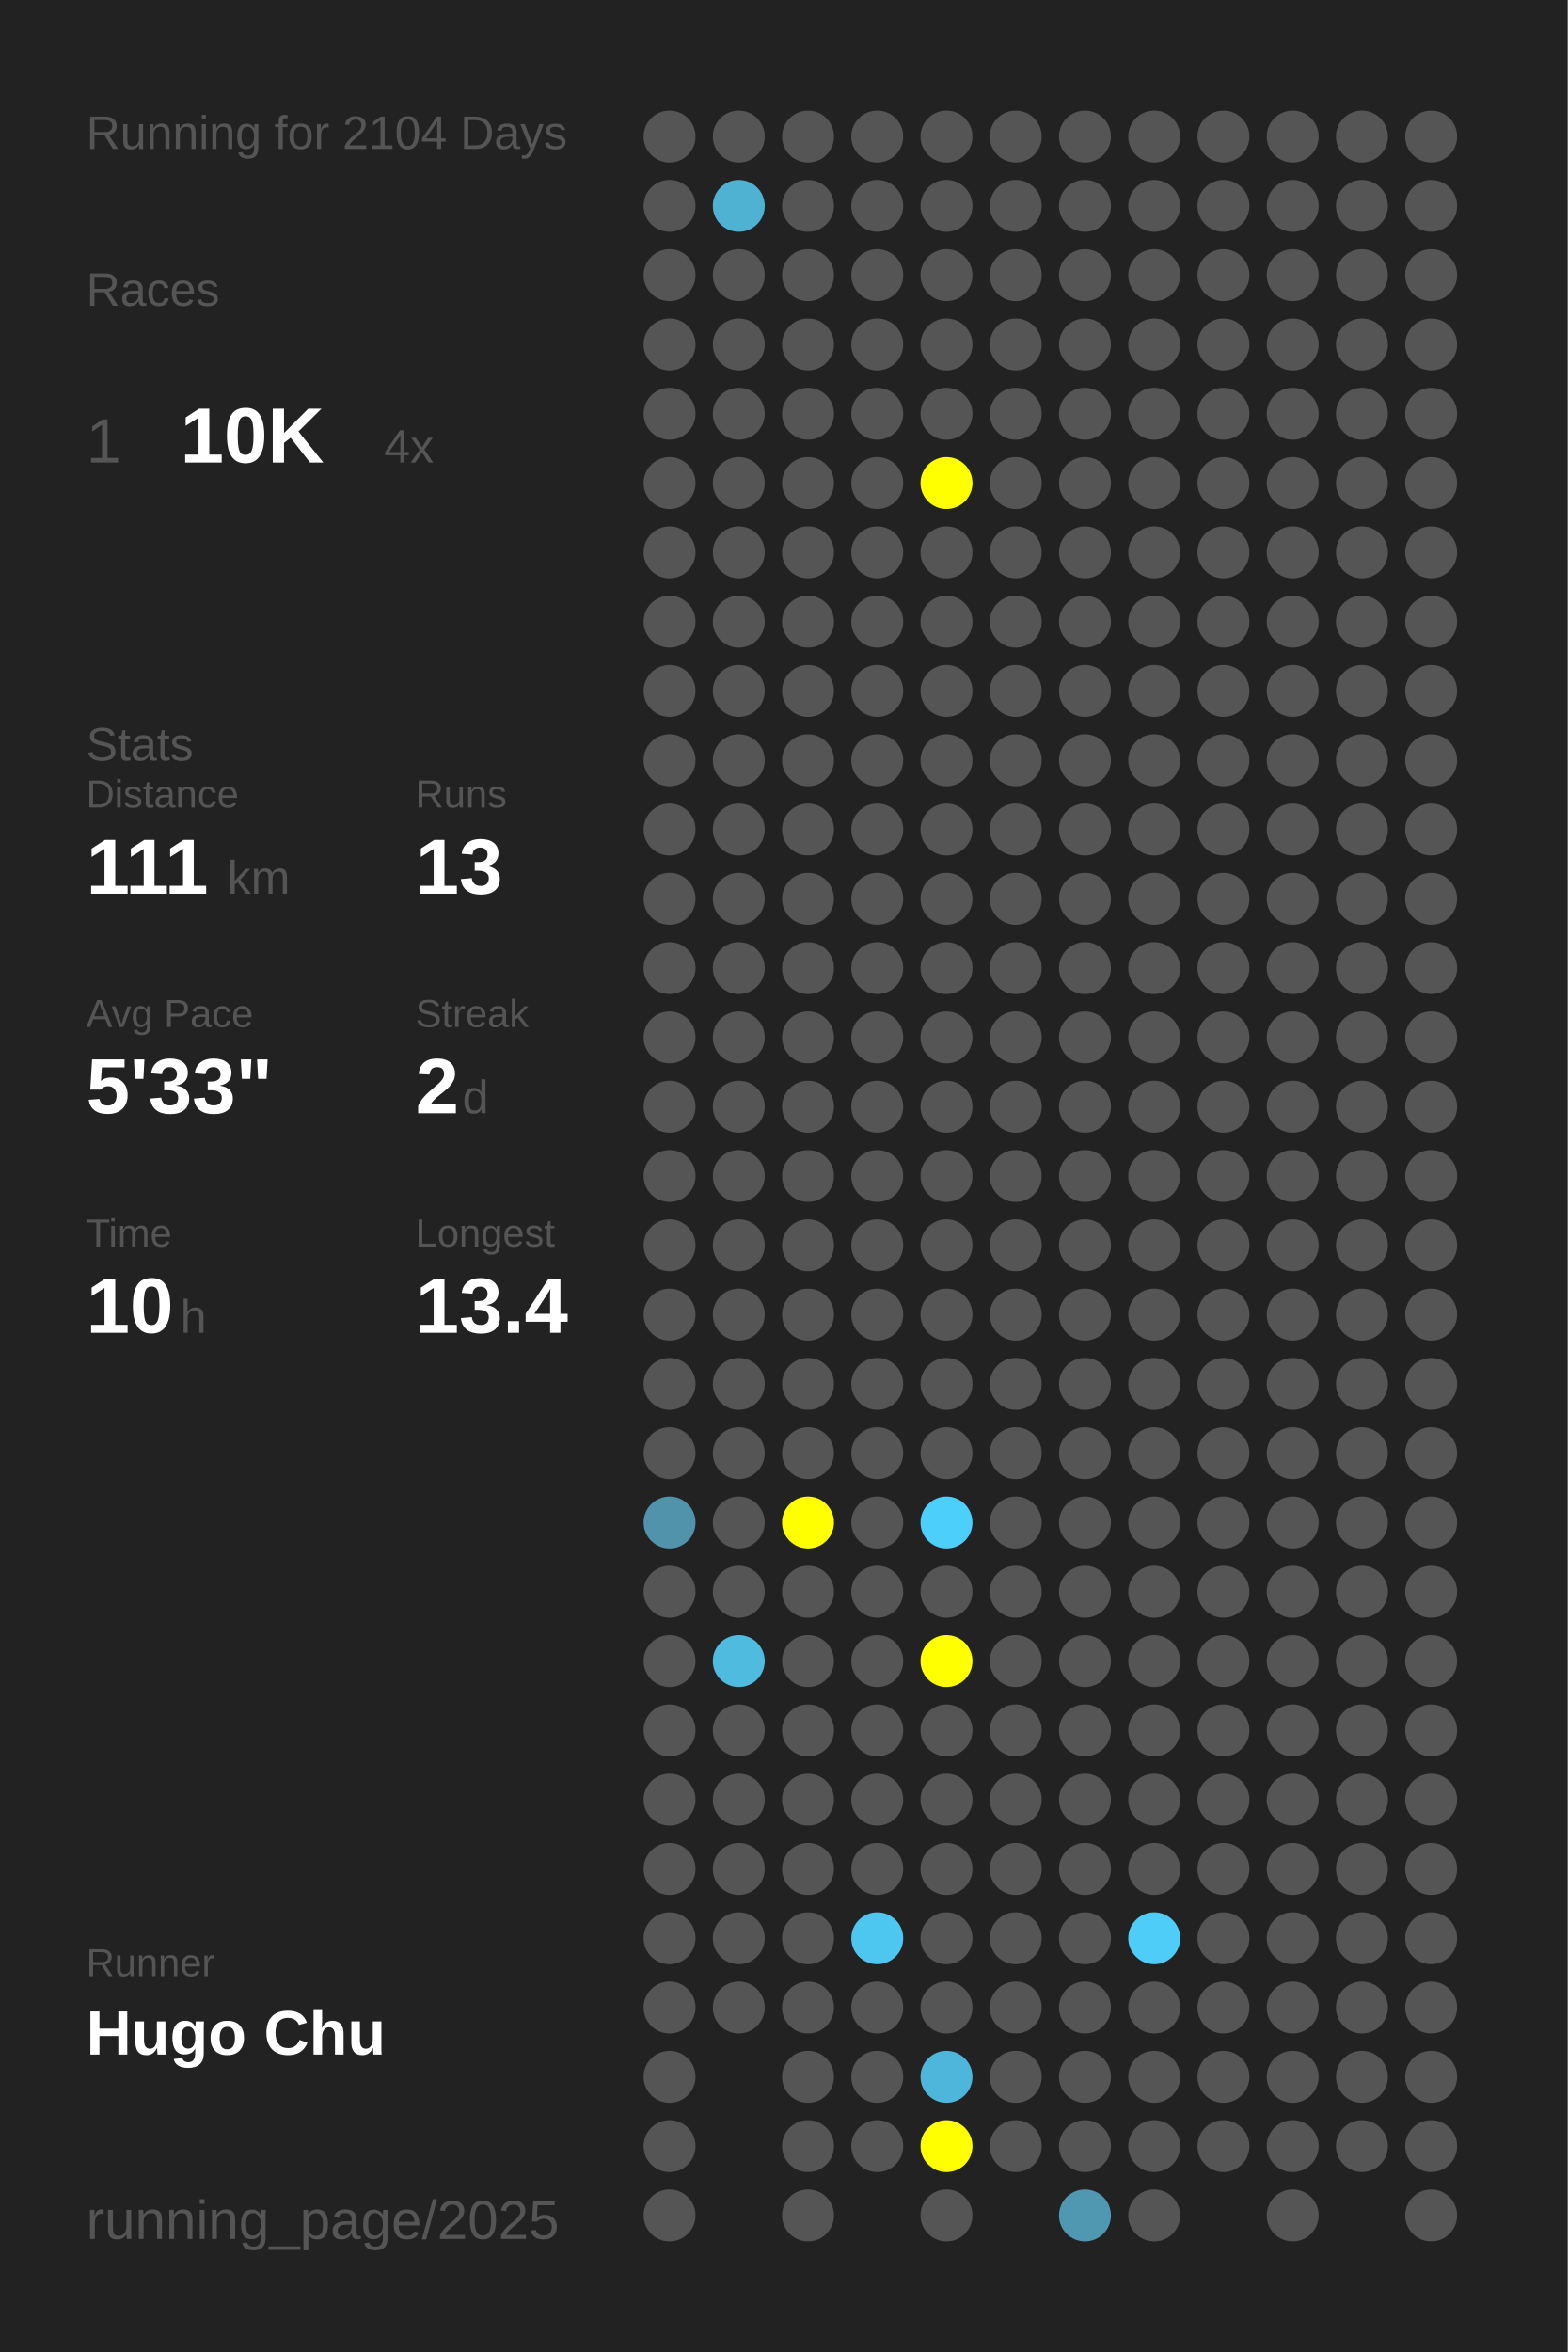
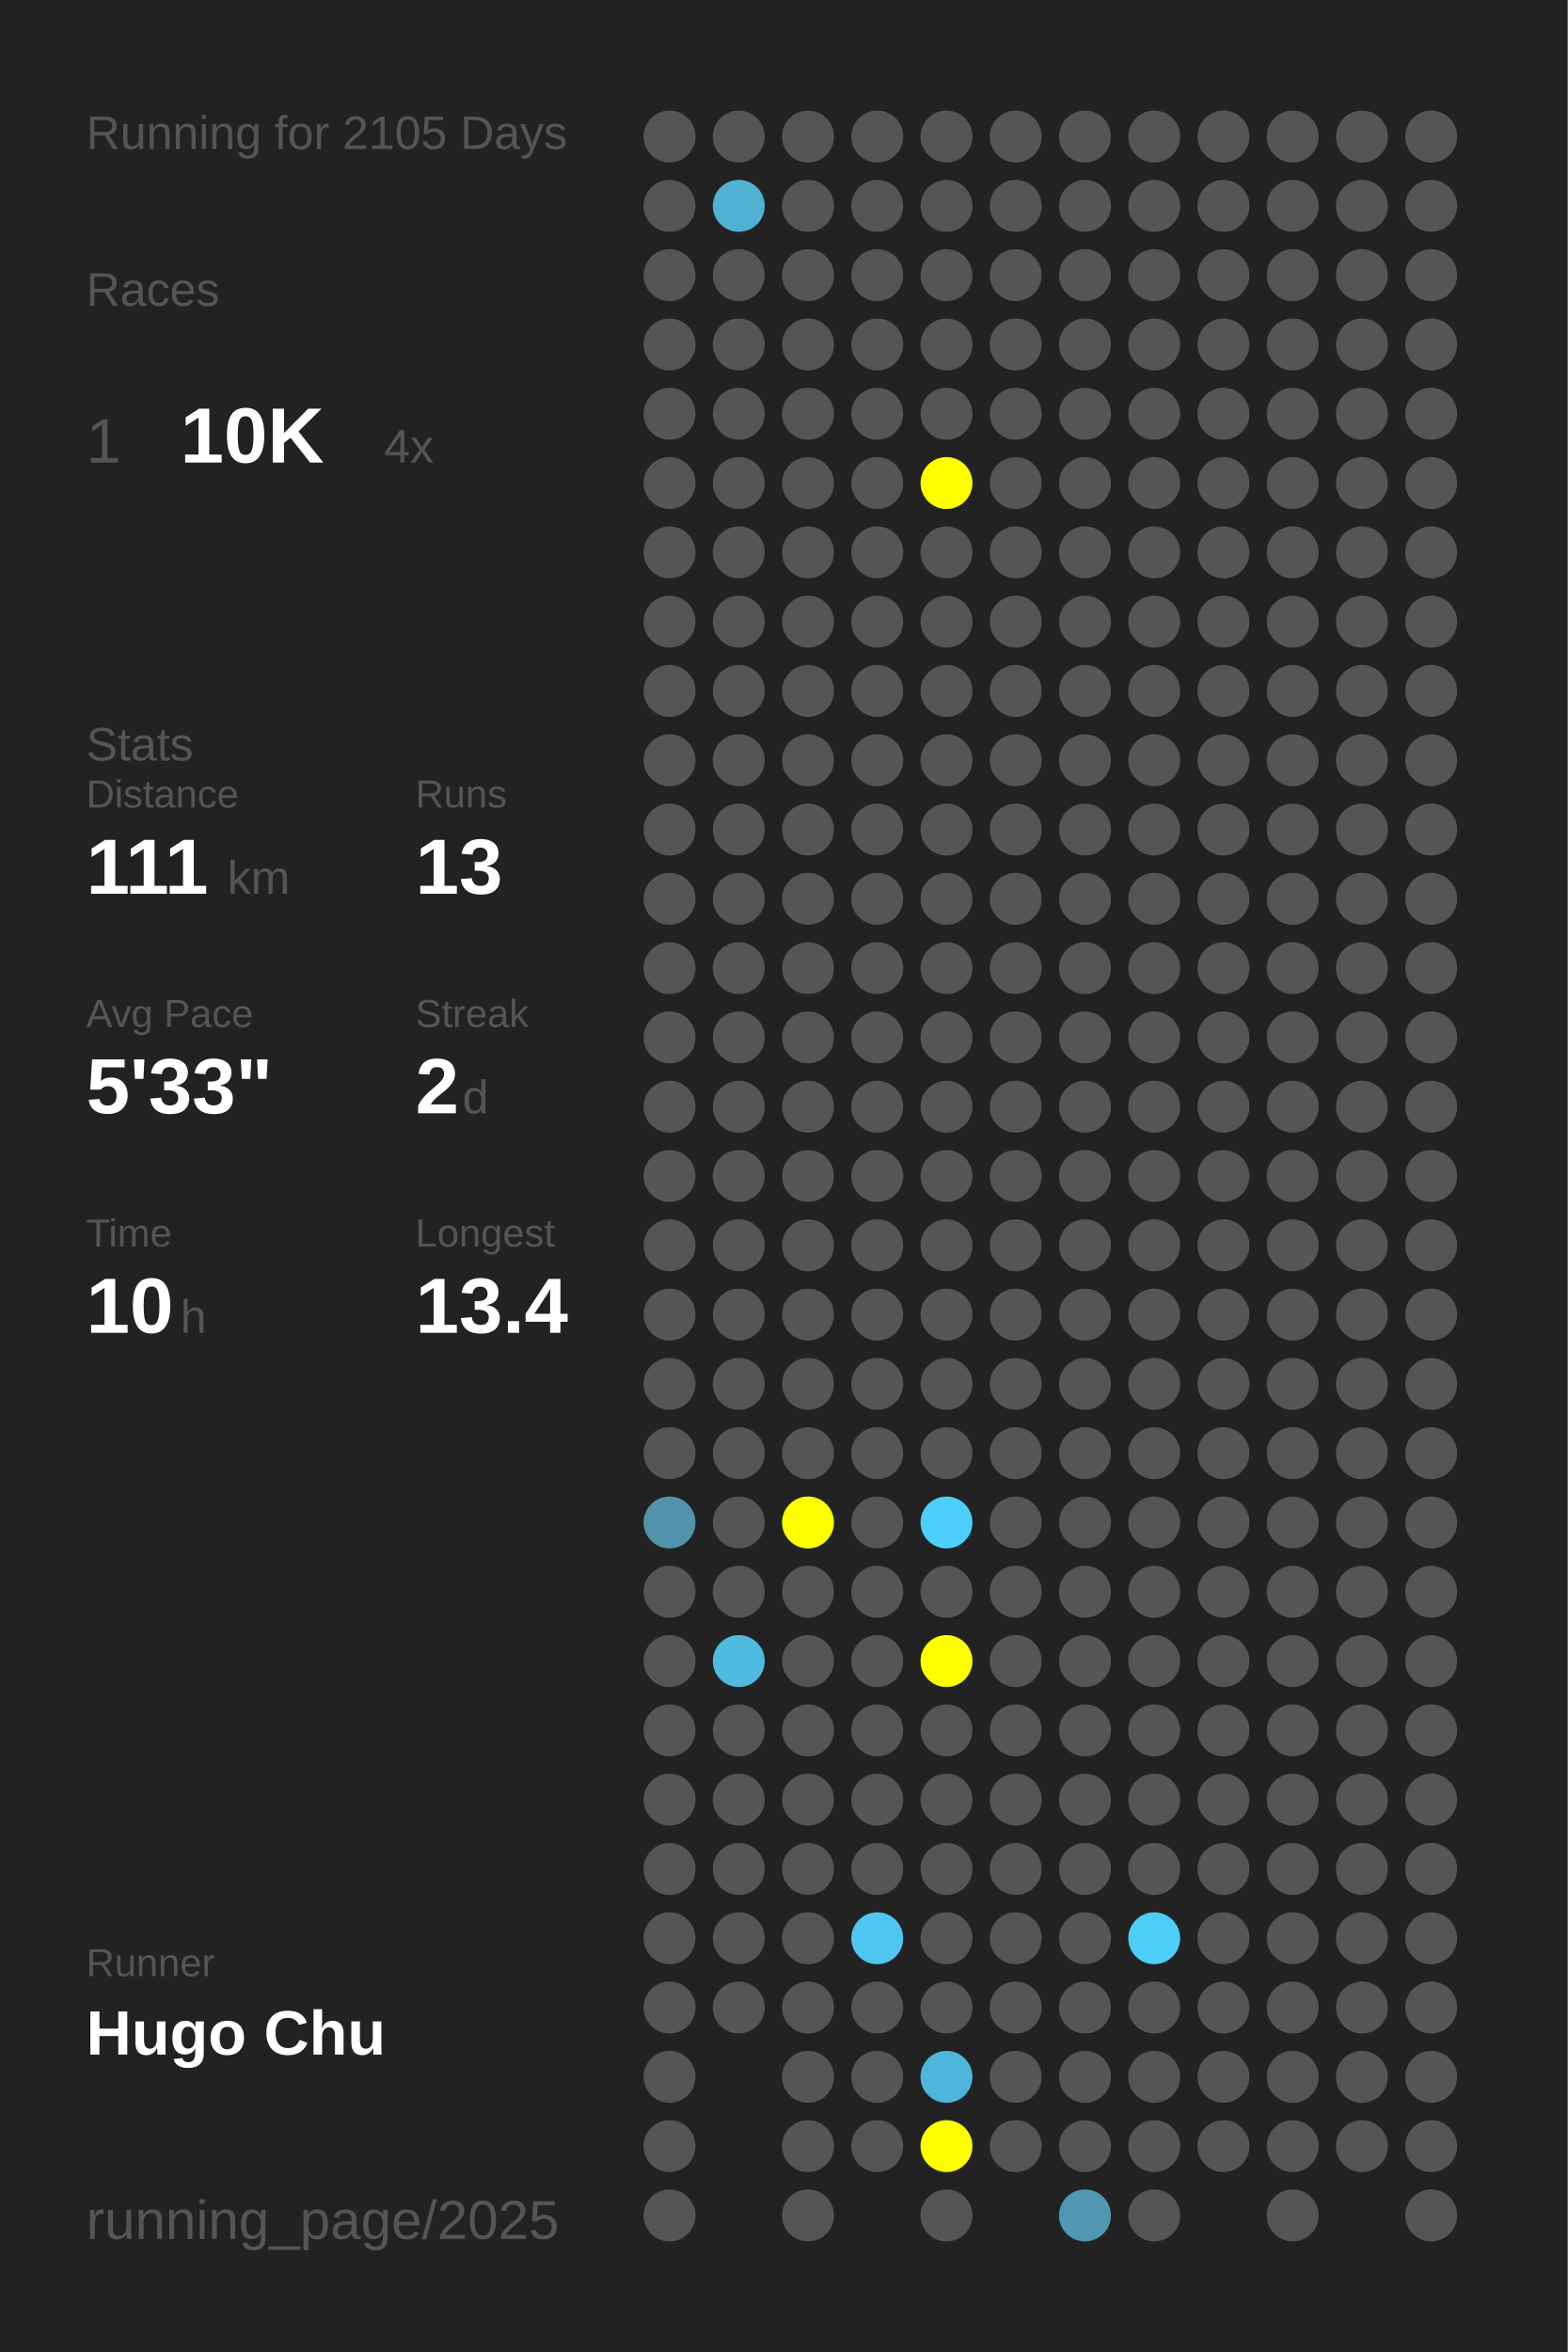
<svg xmlns="http://www.w3.org/2000/svg" baseProfile="full" height="300mm" version="1.1" viewBox="0,0,200,300" width="200mm">
  <defs />
  <rect fill="#222222" height="300" width="200" x="0" y="0" />
-   <text fill="#555555" style="font-size:6px; font-family:Arial;" x="11" y="19">Running for 2104 Days</text>
+   <text fill="#555555" style="font-size:6px; font-family:Arial;" x="11" y="19">Running for 2105 Days</text>
  <text fill="#555555" style="font-size:6px; font-family:Arial;" x="11" y="39">Races</text>
  <text fill="#555555" style="font-size:8px; font-family:Arial;" x="11" y="59">1</text>
  <text fill="#FFFFFF" style="font-size:10px; font-family:Arial; font-weight:bold;" x="23" y="59">10K</text>
  <text fill="#555555" style="font-size:6px; font-family:Arial;" x="49" y="59">4x</text>
  <text fill="#555555" style="font-size:6px; font-family:Arial;" x="11" y="97">Stats</text>
  <text fill="#555555" style="font-size:5px; font-family:Arial;" x="11" y="103">Distance</text>
  <text fill="#FFFFFF" style="font-size:10px; font-family:Arial; font-weight:bold;" x="11" y="114">111</text>
  <text fill="#555555" style="font-size:6px; font-family:Arial;" x="29" y="114">km</text>
  <text fill="#555555" style="font-size:5px; font-family:Arial;" x="53" y="103">Runs</text>
  <text fill="#FFFFFF" style="font-size:10px; font-family:Arial; font-weight:bold;" x="53" y="114">13</text>
  <text fill="#555555" style="font-size:5px; font-family:Arial;" x="11" y="131">Avg Pace</text>
  <text fill="#FFFFFF" style="font-size:10px; font-family:Arial; font-weight:bold;" x="11" y="142">5'33"</text>
  <text fill="#555555" style="font-size:5px; font-family:Arial;" x="53" y="131">Streak</text>
  <text fill="#FFFFFF" style="font-size:10px; font-family:Arial; font-weight:bold;" x="53" y="142">2</text>
  <text fill="#555555" style="font-size:6px; font-family:Arial;" x="59" y="142">d</text>
  <text fill="#555555" style="font-size:5px; font-family:Arial;" x="11" y="159">Time</text>
  <text fill="#FFFFFF" style="font-size:10px; font-family:Arial; font-weight:bold;" x="11" y="170">10</text>
  <text fill="#555555" style="font-size:6px; font-family:Arial;" x="23" y="170">h</text>
  <text fill="#555555" style="font-size:5px; font-family:Arial;" x="53" y="159">Longest</text>
  <text fill="#FFFFFF" style="font-size:10px; font-family:Arial; font-weight:bold;" x="53" y="170">13.4</text>
  <text fill="#555555" style="font-size:5px; font-family:Arial;" x="11" y="252.065">Runner</text>
  <text fill="#FFFFFF" style="font-size:8px; font-family:Arial; font-weight:bold;" x="11" y="262.065">Hugo Chu</text>
  <text fill="#555555" style="font-size:7px; font-family:Arial;" x="11" y="285.581">running_page/2025</text>
  <circle cx="85.417" cy="17.419" fill="#555555" r="3.312" />
  <circle cx="85.417" cy="26.258" fill="#555555" r="3.312" />
  <circle cx="85.417" cy="35.097" fill="#555555" r="3.312" />
  <circle cx="85.417" cy="43.935" fill="#555555" r="3.312" />
  <circle cx="85.417" cy="52.774" fill="#555555" r="3.312" />
  <circle cx="85.417" cy="61.613" fill="#555555" r="3.312" />
  <circle cx="85.417" cy="70.452" fill="#555555" r="3.312" />
  <circle cx="85.417" cy="79.29" fill="#555555" r="3.312" />
  <circle cx="85.417" cy="88.129" fill="#555555" r="3.312" />
  <circle cx="85.417" cy="96.968" fill="#555555" r="3.312" />
  <circle cx="85.417" cy="105.806" fill="#555555" r="3.312" />
  <circle cx="85.417" cy="114.645" fill="#555555" r="3.312" />
  <circle cx="85.417" cy="123.484" fill="#555555" r="3.312" />
  <circle cx="85.417" cy="132.323" fill="#555555" r="3.312" />
  <circle cx="85.417" cy="141.161" fill="#555555" r="3.312" />
  <circle cx="85.417" cy="150" fill="#555555" r="3.312" />
  <circle cx="85.417" cy="158.839" fill="#555555" r="3.312" />
  <circle cx="85.417" cy="167.677" fill="#555555" r="3.312" />
  <circle cx="85.417" cy="176.516" fill="#555555" r="3.312" />
  <circle cx="85.417" cy="185.355" fill="#555555" r="3.312" />
  <circle cx="85.417" cy="194.194" fill="#5093aa" r="3.312" />
  <circle cx="85.417" cy="203.032" fill="#555555" r="3.312" />
  <circle cx="85.417" cy="211.871" fill="#555555" r="3.312" />
  <circle cx="85.417" cy="220.71" fill="#555555" r="3.312" />
  <circle cx="85.417" cy="229.548" fill="#555555" r="3.312" />
  <circle cx="85.417" cy="238.387" fill="#555555" r="3.312" />
  <circle cx="85.417" cy="247.226" fill="#555555" r="3.312" />
  <circle cx="85.417" cy="256.065" fill="#555555" r="3.312" />
  <circle cx="85.417" cy="264.903" fill="#555555" r="3.312" />
  <circle cx="85.417" cy="273.742" fill="#555555" r="3.312" />
  <circle cx="85.417" cy="282.581" fill="#555555" r="3.312" />
  <circle cx="94.25" cy="17.419" fill="#555555" r="3.312" />
  <circle cx="94.25" cy="26.258" fill="#4fb2d3" r="3.312" />
  <circle cx="94.25" cy="35.097" fill="#555555" r="3.312" />
  <circle cx="94.25" cy="43.935" fill="#555555" r="3.312" />
  <circle cx="94.25" cy="52.774" fill="#555555" r="3.312" />
  <circle cx="94.25" cy="61.613" fill="#555555" r="3.312" />
  <circle cx="94.25" cy="70.452" fill="#555555" r="3.312" />
  <circle cx="94.25" cy="79.29" fill="#555555" r="3.312" />
  <circle cx="94.25" cy="88.129" fill="#555555" r="3.312" />
  <circle cx="94.25" cy="96.968" fill="#555555" r="3.312" />
  <circle cx="94.25" cy="105.806" fill="#555555" r="3.312" />
  <circle cx="94.25" cy="114.645" fill="#555555" r="3.312" />
  <circle cx="94.25" cy="123.484" fill="#555555" r="3.312" />
  <circle cx="94.25" cy="132.323" fill="#555555" r="3.312" />
  <circle cx="94.25" cy="141.161" fill="#555555" r="3.312" />
  <circle cx="94.25" cy="150" fill="#555555" r="3.312" />
  <circle cx="94.25" cy="158.839" fill="#555555" r="3.312" />
  <circle cx="94.25" cy="167.677" fill="#555555" r="3.312" />
  <circle cx="94.25" cy="176.516" fill="#555555" r="3.312" />
  <circle cx="94.25" cy="185.355" fill="#555555" r="3.312" />
  <circle cx="94.25" cy="194.194" fill="#555555" r="3.312" />
  <circle cx="94.25" cy="203.032" fill="#555555" r="3.312" />
  <circle cx="94.25" cy="211.871" fill="#4ebbdf" r="3.312" />
  <circle cx="94.25" cy="220.71" fill="#555555" r="3.312" />
  <circle cx="94.25" cy="229.548" fill="#555555" r="3.312" />
  <circle cx="94.25" cy="238.387" fill="#555555" r="3.312" />
  <circle cx="94.25" cy="247.226" fill="#555555" r="3.312" />
  <circle cx="94.25" cy="256.065" fill="#555555" r="3.312" />
  <circle cx="103.083" cy="17.419" fill="#555555" r="3.312" />
  <circle cx="103.083" cy="26.258" fill="#555555" r="3.312" />
  <circle cx="103.083" cy="35.097" fill="#555555" r="3.312" />
  <circle cx="103.083" cy="43.935" fill="#555555" r="3.312" />
  <circle cx="103.083" cy="52.774" fill="#555555" r="3.312" />
  <circle cx="103.083" cy="61.613" fill="#555555" r="3.312" />
  <circle cx="103.083" cy="70.452" fill="#555555" r="3.312" />
  <circle cx="103.083" cy="79.29" fill="#555555" r="3.312" />
  <circle cx="103.083" cy="88.129" fill="#555555" r="3.312" />
  <circle cx="103.083" cy="96.968" fill="#555555" r="3.312" />
  <circle cx="103.083" cy="105.806" fill="#555555" r="3.312" />
  <circle cx="103.083" cy="114.645" fill="#555555" r="3.312" />
  <circle cx="103.083" cy="123.484" fill="#555555" r="3.312" />
  <circle cx="103.083" cy="132.323" fill="#555555" r="3.312" />
  <circle cx="103.083" cy="141.161" fill="#555555" r="3.312" />
  <circle cx="103.083" cy="150" fill="#555555" r="3.312" />
  <circle cx="103.083" cy="158.839" fill="#555555" r="3.312" />
  <circle cx="103.083" cy="167.677" fill="#555555" r="3.312" />
  <circle cx="103.083" cy="176.516" fill="#555555" r="3.312" />
  <circle cx="103.083" cy="185.355" fill="#555555" r="3.312" />
  <circle cx="103.083" cy="194.194" fill="#FFFF00" r="3.312" />
  <circle cx="103.083" cy="203.032" fill="#555555" r="3.312" />
  <circle cx="103.083" cy="211.871" fill="#555555" r="3.312" />
  <circle cx="103.083" cy="220.71" fill="#555555" r="3.312" />
  <circle cx="103.083" cy="229.548" fill="#555555" r="3.312" />
  <circle cx="103.083" cy="238.387" fill="#555555" r="3.312" />
  <circle cx="103.083" cy="247.226" fill="#555555" r="3.312" />
  <circle cx="103.083" cy="256.065" fill="#555555" r="3.312" />
  <circle cx="103.083" cy="264.903" fill="#555555" r="3.312" />
  <circle cx="103.083" cy="273.742" fill="#555555" r="3.312" />
  <circle cx="103.083" cy="282.581" fill="#555555" r="3.312" />
  <circle cx="111.917" cy="17.419" fill="#555555" r="3.312" />
  <circle cx="111.917" cy="26.258" fill="#555555" r="3.312" />
  <circle cx="111.917" cy="35.097" fill="#555555" r="3.312" />
  <circle cx="111.917" cy="43.935" fill="#555555" r="3.312" />
  <circle cx="111.917" cy="52.774" fill="#555555" r="3.312" />
  <circle cx="111.917" cy="61.613" fill="#555555" r="3.312" />
  <circle cx="111.917" cy="70.452" fill="#555555" r="3.312" />
  <circle cx="111.917" cy="79.29" fill="#555555" r="3.312" />
  <circle cx="111.917" cy="88.129" fill="#555555" r="3.312" />
  <circle cx="111.917" cy="96.968" fill="#555555" r="3.312" />
  <circle cx="111.917" cy="105.806" fill="#555555" r="3.312" />
  <circle cx="111.917" cy="114.645" fill="#555555" r="3.312" />
  <circle cx="111.917" cy="123.484" fill="#555555" r="3.312" />
  <circle cx="111.917" cy="132.323" fill="#555555" r="3.312" />
  <circle cx="111.917" cy="141.161" fill="#555555" r="3.312" />
  <circle cx="111.917" cy="150" fill="#555555" r="3.312" />
  <circle cx="111.917" cy="158.839" fill="#555555" r="3.312" />
  <circle cx="111.917" cy="167.677" fill="#555555" r="3.312" />
  <circle cx="111.917" cy="176.516" fill="#555555" r="3.312" />
  <circle cx="111.917" cy="185.355" fill="#555555" r="3.312" />
  <circle cx="111.917" cy="194.194" fill="#555555" r="3.312" />
  <circle cx="111.917" cy="203.032" fill="#555555" r="3.312" />
  <circle cx="111.917" cy="211.871" fill="#555555" r="3.312" />
  <circle cx="111.917" cy="220.71" fill="#555555" r="3.312" />
  <circle cx="111.917" cy="229.548" fill="#555555" r="3.312" />
  <circle cx="111.917" cy="238.387" fill="#555555" r="3.312" />
  <circle cx="111.917" cy="247.226" fill="#4dc7f0" r="3.312" />
  <circle cx="111.917" cy="256.065" fill="#555555" r="3.312" />
  <circle cx="111.917" cy="264.903" fill="#555555" r="3.312" />
  <circle cx="111.917" cy="273.742" fill="#555555" r="3.312" />
  <circle cx="120.75" cy="17.419" fill="#555555" r="3.312" />
  <circle cx="120.75" cy="26.258" fill="#555555" r="3.312" />
  <circle cx="120.75" cy="35.097" fill="#555555" r="3.312" />
  <circle cx="120.75" cy="43.935" fill="#555555" r="3.312" />
  <circle cx="120.75" cy="52.774" fill="#555555" r="3.312" />
  <circle cx="120.75" cy="61.613" fill="#FFFF00" r="3.312" />
  <circle cx="120.75" cy="70.452" fill="#555555" r="3.312" />
  <circle cx="120.75" cy="79.29" fill="#555555" r="3.312" />
  <circle cx="120.75" cy="88.129" fill="#555555" r="3.312" />
  <circle cx="120.75" cy="96.968" fill="#555555" r="3.312" />
  <circle cx="120.75" cy="105.806" fill="#555555" r="3.312" />
  <circle cx="120.75" cy="114.645" fill="#555555" r="3.312" />
  <circle cx="120.75" cy="123.484" fill="#555555" r="3.312" />
  <circle cx="120.75" cy="132.323" fill="#555555" r="3.312" />
  <circle cx="120.75" cy="141.161" fill="#555555" r="3.312" />
  <circle cx="120.75" cy="150" fill="#555555" r="3.312" />
  <circle cx="120.75" cy="158.839" fill="#555555" r="3.312" />
  <circle cx="120.75" cy="167.677" fill="#555555" r="3.312" />
  <circle cx="120.75" cy="176.516" fill="#555555" r="3.312" />
  <circle cx="120.75" cy="185.355" fill="#555555" r="3.312" />
  <circle cx="120.75" cy="194.194" fill="#4dcffc" r="3.312" />
  <circle cx="120.75" cy="203.032" fill="#555555" r="3.312" />
  <circle cx="120.75" cy="211.871" fill="#FFFF00" r="3.312" />
  <circle cx="120.75" cy="220.71" fill="#555555" r="3.312" />
  <circle cx="120.75" cy="229.548" fill="#555555" r="3.312" />
  <circle cx="120.75" cy="238.387" fill="#555555" r="3.312" />
  <circle cx="120.75" cy="247.226" fill="#555555" r="3.312" />
  <circle cx="120.75" cy="256.065" fill="#555555" r="3.312" />
  <circle cx="120.75" cy="264.903" fill="#4eb6da" r="3.312" />
  <circle cx="120.75" cy="273.742" fill="#FFFF00" r="3.312" />
  <circle cx="120.75" cy="282.581" fill="#555555" r="3.312" />
  <circle cx="129.583" cy="17.419" fill="#555555" r="3.312" />
  <circle cx="129.583" cy="26.258" fill="#555555" r="3.312" />
  <circle cx="129.583" cy="35.097" fill="#555555" r="3.312" />
  <circle cx="129.583" cy="43.935" fill="#555555" r="3.312" />
  <circle cx="129.583" cy="52.774" fill="#555555" r="3.312" />
  <circle cx="129.583" cy="61.613" fill="#555555" r="3.312" />
  <circle cx="129.583" cy="70.452" fill="#555555" r="3.312" />
  <circle cx="129.583" cy="79.29" fill="#555555" r="3.312" />
  <circle cx="129.583" cy="88.129" fill="#555555" r="3.312" />
  <circle cx="129.583" cy="96.968" fill="#555555" r="3.312" />
  <circle cx="129.583" cy="105.806" fill="#555555" r="3.312" />
  <circle cx="129.583" cy="114.645" fill="#555555" r="3.312" />
  <circle cx="129.583" cy="123.484" fill="#555555" r="3.312" />
  <circle cx="129.583" cy="132.323" fill="#555555" r="3.312" />
  <circle cx="129.583" cy="141.161" fill="#555555" r="3.312" />
  <circle cx="129.583" cy="150" fill="#555555" r="3.312" />
  <circle cx="129.583" cy="158.839" fill="#555555" r="3.312" />
  <circle cx="129.583" cy="167.677" fill="#555555" r="3.312" />
  <circle cx="129.583" cy="176.516" fill="#555555" r="3.312" />
  <circle cx="129.583" cy="185.355" fill="#555555" r="3.312" />
  <circle cx="129.583" cy="194.194" fill="#555555" r="3.312" />
  <circle cx="129.583" cy="203.032" fill="#555555" r="3.312" />
  <circle cx="129.583" cy="211.871" fill="#555555" r="3.312" />
  <circle cx="129.583" cy="220.71" fill="#555555" r="3.312" />
  <circle cx="129.583" cy="229.548" fill="#555555" r="3.312" />
  <circle cx="129.583" cy="238.387" fill="#555555" r="3.312" />
  <circle cx="129.583" cy="247.226" fill="#555555" r="3.312" />
  <circle cx="129.583" cy="256.065" fill="#555555" r="3.312" />
  <circle cx="129.583" cy="264.903" fill="#555555" r="3.312" />
  <circle cx="129.583" cy="273.742" fill="#555555" r="3.312" />
  <circle cx="138.417" cy="17.419" fill="#555555" r="3.312" />
  <circle cx="138.417" cy="26.258" fill="#555555" r="3.312" />
  <circle cx="138.417" cy="35.097" fill="#555555" r="3.312" />
  <circle cx="138.417" cy="43.935" fill="#555555" r="3.312" />
  <circle cx="138.417" cy="52.774" fill="#555555" r="3.312" />
  <circle cx="138.417" cy="61.613" fill="#555555" r="3.312" />
  <circle cx="138.417" cy="70.452" fill="#555555" r="3.312" />
  <circle cx="138.417" cy="79.29" fill="#555555" r="3.312" />
  <circle cx="138.417" cy="88.129" fill="#555555" r="3.312" />
  <circle cx="138.417" cy="96.968" fill="#555555" r="3.312" />
  <circle cx="138.417" cy="105.806" fill="#555555" r="3.312" />
  <circle cx="138.417" cy="114.645" fill="#555555" r="3.312" />
  <circle cx="138.417" cy="123.484" fill="#555555" r="3.312" />
  <circle cx="138.417" cy="132.323" fill="#555555" r="3.312" />
  <circle cx="138.417" cy="141.161" fill="#555555" r="3.312" />
  <circle cx="138.417" cy="150" fill="#555555" r="3.312" />
  <circle cx="138.417" cy="158.839" fill="#555555" r="3.312" />
  <circle cx="138.417" cy="167.677" fill="#555555" r="3.312" />
  <circle cx="138.417" cy="176.516" fill="#555555" r="3.312" />
  <circle cx="138.417" cy="185.355" fill="#555555" r="3.312" />
  <circle cx="138.417" cy="194.194" fill="#555555" r="3.312" />
  <circle cx="138.417" cy="203.032" fill="#555555" r="3.312" />
  <circle cx="138.417" cy="211.871" fill="#555555" r="3.312" />
  <circle cx="138.417" cy="220.71" fill="#555555" r="3.312" />
  <circle cx="138.417" cy="229.548" fill="#555555" r="3.312" />
  <circle cx="138.417" cy="238.387" fill="#555555" r="3.312" />
  <circle cx="138.417" cy="247.226" fill="#555555" r="3.312" />
  <circle cx="138.417" cy="256.065" fill="#555555" r="3.312" />
  <circle cx="138.417" cy="264.903" fill="#555555" r="3.312" />
  <circle cx="138.417" cy="273.742" fill="#555555" r="3.312" />
  <circle cx="138.417" cy="282.581" fill="#5098b1" r="3.312" />
  <circle cx="147.25" cy="17.419" fill="#555555" r="3.312" />
  <circle cx="147.25" cy="26.258" fill="#555555" r="3.312" />
  <circle cx="147.25" cy="35.097" fill="#555555" r="3.312" />
  <circle cx="147.25" cy="43.935" fill="#555555" r="3.312" />
  <circle cx="147.25" cy="52.774" fill="#555555" r="3.312" />
  <circle cx="147.25" cy="61.613" fill="#555555" r="3.312" />
  <circle cx="147.25" cy="70.452" fill="#555555" r="3.312" />
  <circle cx="147.25" cy="79.29" fill="#555555" r="3.312" />
  <circle cx="147.25" cy="88.129" fill="#555555" r="3.312" />
  <circle cx="147.25" cy="96.968" fill="#555555" r="3.312" />
  <circle cx="147.25" cy="105.806" fill="#555555" r="3.312" />
  <circle cx="147.25" cy="114.645" fill="#555555" r="3.312" />
  <circle cx="147.25" cy="123.484" fill="#555555" r="3.312" />
  <circle cx="147.25" cy="132.323" fill="#555555" r="3.312" />
  <circle cx="147.25" cy="141.161" fill="#555555" r="3.312" />
  <circle cx="147.25" cy="150" fill="#555555" r="3.312" />
  <circle cx="147.25" cy="158.839" fill="#555555" r="3.312" />
  <circle cx="147.25" cy="167.677" fill="#555555" r="3.312" />
  <circle cx="147.25" cy="176.516" fill="#555555" r="3.312" />
  <circle cx="147.25" cy="185.355" fill="#555555" r="3.312" />
  <circle cx="147.25" cy="194.194" fill="#555555" r="3.312" />
  <circle cx="147.25" cy="203.032" fill="#555555" r="3.312" />
  <circle cx="147.25" cy="211.871" fill="#555555" r="3.312" />
  <circle cx="147.25" cy="220.71" fill="#555555" r="3.312" />
  <circle cx="147.25" cy="229.548" fill="#555555" r="3.312" />
  <circle cx="147.25" cy="238.387" fill="#555555" r="3.312" />
  <circle cx="147.25" cy="247.226" fill="#4dcdf8" r="3.312" />
  <circle cx="147.25" cy="256.065" fill="#555555" r="3.312" />
  <circle cx="147.25" cy="264.903" fill="#555555" r="3.312" />
  <circle cx="147.25" cy="273.742" fill="#555555" r="3.312" />
  <circle cx="147.25" cy="282.581" fill="#555555" r="3.312" />
  <circle cx="156.083" cy="17.419" fill="#555555" r="3.312" />
  <circle cx="156.083" cy="26.258" fill="#555555" r="3.312" />
  <circle cx="156.083" cy="35.097" fill="#555555" r="3.312" />
  <circle cx="156.083" cy="43.935" fill="#555555" r="3.312" />
  <circle cx="156.083" cy="52.774" fill="#555555" r="3.312" />
  <circle cx="156.083" cy="61.613" fill="#555555" r="3.312" />
  <circle cx="156.083" cy="70.452" fill="#555555" r="3.312" />
  <circle cx="156.083" cy="79.29" fill="#555555" r="3.312" />
  <circle cx="156.083" cy="88.129" fill="#555555" r="3.312" />
  <circle cx="156.083" cy="96.968" fill="#555555" r="3.312" />
  <circle cx="156.083" cy="105.806" fill="#555555" r="3.312" />
  <circle cx="156.083" cy="114.645" fill="#555555" r="3.312" />
  <circle cx="156.083" cy="123.484" fill="#555555" r="3.312" />
  <circle cx="156.083" cy="132.323" fill="#555555" r="3.312" />
  <circle cx="156.083" cy="141.161" fill="#555555" r="3.312" />
  <circle cx="156.083" cy="150" fill="#555555" r="3.312" />
  <circle cx="156.083" cy="158.839" fill="#555555" r="3.312" />
  <circle cx="156.083" cy="167.677" fill="#555555" r="3.312" />
  <circle cx="156.083" cy="176.516" fill="#555555" r="3.312" />
  <circle cx="156.083" cy="185.355" fill="#555555" r="3.312" />
  <circle cx="156.083" cy="194.194" fill="#555555" r="3.312" />
  <circle cx="156.083" cy="203.032" fill="#555555" r="3.312" />
  <circle cx="156.083" cy="211.871" fill="#555555" r="3.312" />
  <circle cx="156.083" cy="220.71" fill="#555555" r="3.312" />
  <circle cx="156.083" cy="229.548" fill="#555555" r="3.312" />
  <circle cx="156.083" cy="238.387" fill="#555555" r="3.312" />
  <circle cx="156.083" cy="247.226" fill="#555555" r="3.312" />
  <circle cx="156.083" cy="256.065" fill="#555555" r="3.312" />
  <circle cx="156.083" cy="264.903" fill="#555555" r="3.312" />
  <circle cx="156.083" cy="273.742" fill="#555555" r="3.312" />
  <circle cx="164.917" cy="17.419" fill="#555555" r="3.312" />
  <circle cx="164.917" cy="26.258" fill="#555555" r="3.312" />
  <circle cx="164.917" cy="35.097" fill="#555555" r="3.312" />
  <circle cx="164.917" cy="43.935" fill="#555555" r="3.312" />
  <circle cx="164.917" cy="52.774" fill="#555555" r="3.312" />
  <circle cx="164.917" cy="61.613" fill="#555555" r="3.312" />
  <circle cx="164.917" cy="70.452" fill="#555555" r="3.312" />
  <circle cx="164.917" cy="79.29" fill="#555555" r="3.312" />
  <circle cx="164.917" cy="88.129" fill="#555555" r="3.312" />
  <circle cx="164.917" cy="96.968" fill="#555555" r="3.312" />
  <circle cx="164.917" cy="105.806" fill="#555555" r="3.312" />
  <circle cx="164.917" cy="114.645" fill="#555555" r="3.312" />
  <circle cx="164.917" cy="123.484" fill="#555555" r="3.312" />
  <circle cx="164.917" cy="132.323" fill="#555555" r="3.312" />
  <circle cx="164.917" cy="141.161" fill="#555555" r="3.312" />
  <circle cx="164.917" cy="150" fill="#555555" r="3.312" />
  <circle cx="164.917" cy="158.839" fill="#555555" r="3.312" />
  <circle cx="164.917" cy="167.677" fill="#555555" r="3.312" />
  <circle cx="164.917" cy="176.516" fill="#555555" r="3.312" />
  <circle cx="164.917" cy="185.355" fill="#555555" r="3.312" />
  <circle cx="164.917" cy="194.194" fill="#555555" r="3.312" />
  <circle cx="164.917" cy="203.032" fill="#555555" r="3.312" />
  <circle cx="164.917" cy="211.871" fill="#555555" r="3.312" />
  <circle cx="164.917" cy="220.71" fill="#555555" r="3.312" />
  <circle cx="164.917" cy="229.548" fill="#555555" r="3.312" />
  <circle cx="164.917" cy="238.387" fill="#555555" r="3.312" />
  <circle cx="164.917" cy="247.226" fill="#555555" r="3.312" />
  <circle cx="164.917" cy="256.065" fill="#555555" r="3.312" />
  <circle cx="164.917" cy="264.903" fill="#555555" r="3.312" />
  <circle cx="164.917" cy="273.742" fill="#555555" r="3.312" />
  <circle cx="164.917" cy="282.581" fill="#555555" r="3.312" />
  <circle cx="173.75" cy="17.419" fill="#555555" r="3.312" />
  <circle cx="173.75" cy="26.258" fill="#555555" r="3.312" />
  <circle cx="173.75" cy="35.097" fill="#555555" r="3.312" />
  <circle cx="173.75" cy="43.935" fill="#555555" r="3.312" />
  <circle cx="173.75" cy="52.774" fill="#555555" r="3.312" />
  <circle cx="173.75" cy="61.613" fill="#555555" r="3.312" />
  <circle cx="173.75" cy="70.452" fill="#555555" r="3.312" />
  <circle cx="173.75" cy="79.29" fill="#555555" r="3.312" />
  <circle cx="173.75" cy="88.129" fill="#555555" r="3.312" />
  <circle cx="173.75" cy="96.968" fill="#555555" r="3.312" />
  <circle cx="173.75" cy="105.806" fill="#555555" r="3.312" />
  <circle cx="173.75" cy="114.645" fill="#555555" r="3.312" />
  <circle cx="173.75" cy="123.484" fill="#555555" r="3.312" />
  <circle cx="173.75" cy="132.323" fill="#555555" r="3.312" />
  <circle cx="173.75" cy="141.161" fill="#555555" r="3.312" />
  <circle cx="173.75" cy="150" fill="#555555" r="3.312" />
  <circle cx="173.75" cy="158.839" fill="#555555" r="3.312" />
  <circle cx="173.75" cy="167.677" fill="#555555" r="3.312" />
  <circle cx="173.75" cy="176.516" fill="#555555" r="3.312" />
  <circle cx="173.75" cy="185.355" fill="#555555" r="3.312" />
  <circle cx="173.75" cy="194.194" fill="#555555" r="3.312" />
  <circle cx="173.75" cy="203.032" fill="#555555" r="3.312" />
  <circle cx="173.75" cy="211.871" fill="#555555" r="3.312" />
  <circle cx="173.75" cy="220.71" fill="#555555" r="3.312" />
  <circle cx="173.75" cy="229.548" fill="#555555" r="3.312" />
  <circle cx="173.75" cy="238.387" fill="#555555" r="3.312" />
  <circle cx="173.75" cy="247.226" fill="#555555" r="3.312" />
  <circle cx="173.75" cy="256.065" fill="#555555" r="3.312" />
  <circle cx="173.75" cy="264.903" fill="#555555" r="3.312" />
  <circle cx="173.75" cy="273.742" fill="#555555" r="3.312" />
  <circle cx="182.583" cy="17.419" fill="#555555" r="3.312" />
  <circle cx="182.583" cy="26.258" fill="#555555" r="3.312" />
  <circle cx="182.583" cy="35.097" fill="#555555" r="3.312" />
  <circle cx="182.583" cy="43.935" fill="#555555" r="3.312" />
  <circle cx="182.583" cy="52.774" fill="#555555" r="3.312" />
  <circle cx="182.583" cy="61.613" fill="#555555" r="3.312" />
  <circle cx="182.583" cy="70.452" fill="#555555" r="3.312" />
  <circle cx="182.583" cy="79.29" fill="#555555" r="3.312" />
  <circle cx="182.583" cy="88.129" fill="#555555" r="3.312" />
  <circle cx="182.583" cy="96.968" fill="#555555" r="3.312" />
  <circle cx="182.583" cy="105.806" fill="#555555" r="3.312" />
  <circle cx="182.583" cy="114.645" fill="#555555" r="3.312" />
  <circle cx="182.583" cy="123.484" fill="#555555" r="3.312" />
  <circle cx="182.583" cy="132.323" fill="#555555" r="3.312" />
  <circle cx="182.583" cy="141.161" fill="#555555" r="3.312" />
  <circle cx="182.583" cy="150" fill="#555555" r="3.312" />
  <circle cx="182.583" cy="158.839" fill="#555555" r="3.312" />
  <circle cx="182.583" cy="167.677" fill="#555555" r="3.312" />
  <circle cx="182.583" cy="176.516" fill="#555555" r="3.312" />
  <circle cx="182.583" cy="185.355" fill="#555555" r="3.312" />
  <circle cx="182.583" cy="194.194" fill="#555555" r="3.312" />
  <circle cx="182.583" cy="203.032" fill="#555555" r="3.312" />
  <circle cx="182.583" cy="211.871" fill="#555555" r="3.312" />
  <circle cx="182.583" cy="220.71" fill="#555555" r="3.312" />
  <circle cx="182.583" cy="229.548" fill="#555555" r="3.312" />
  <circle cx="182.583" cy="238.387" fill="#555555" r="3.312" />
  <circle cx="182.583" cy="247.226" fill="#555555" r="3.312" />
  <circle cx="182.583" cy="256.065" fill="#555555" r="3.312" />
  <circle cx="182.583" cy="264.903" fill="#555555" r="3.312" />
  <circle cx="182.583" cy="273.742" fill="#555555" r="3.312" />
  <circle cx="182.583" cy="282.581" fill="#555555" r="3.312" />
</svg>
